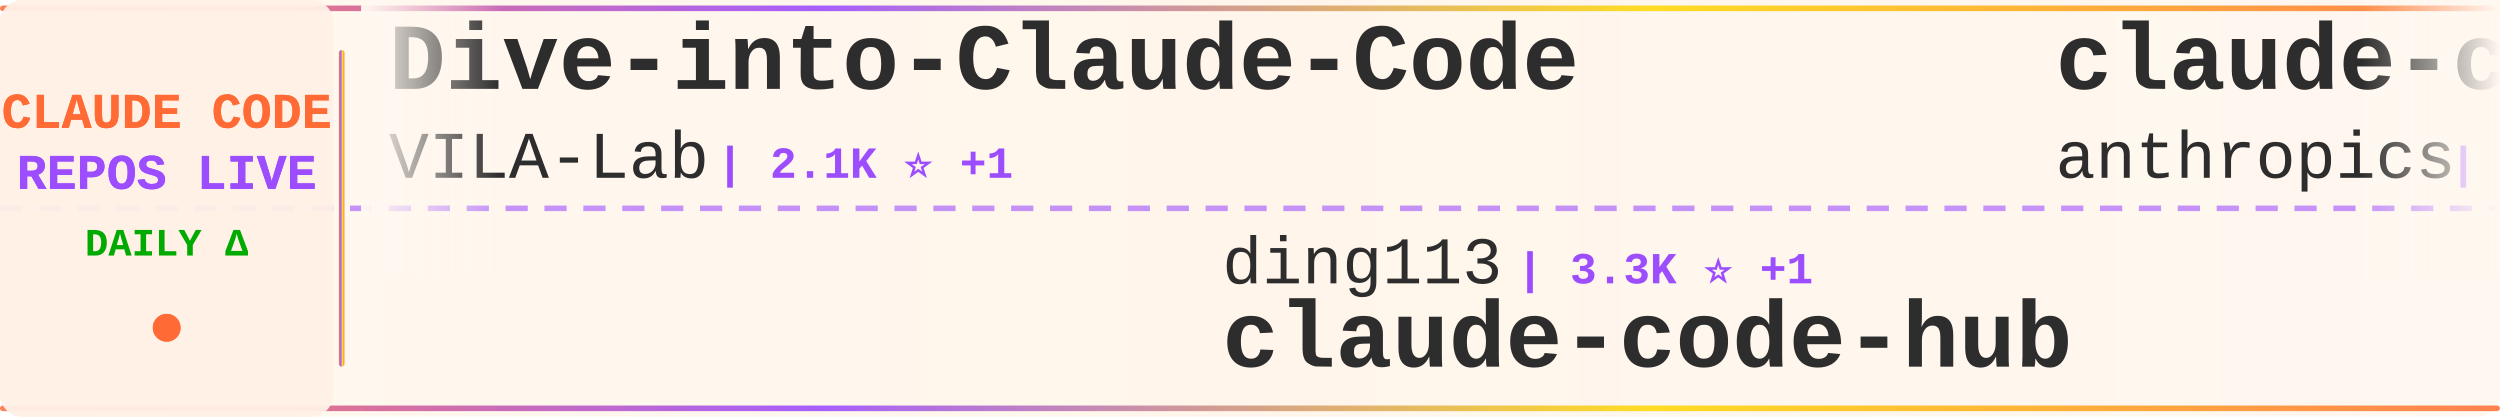
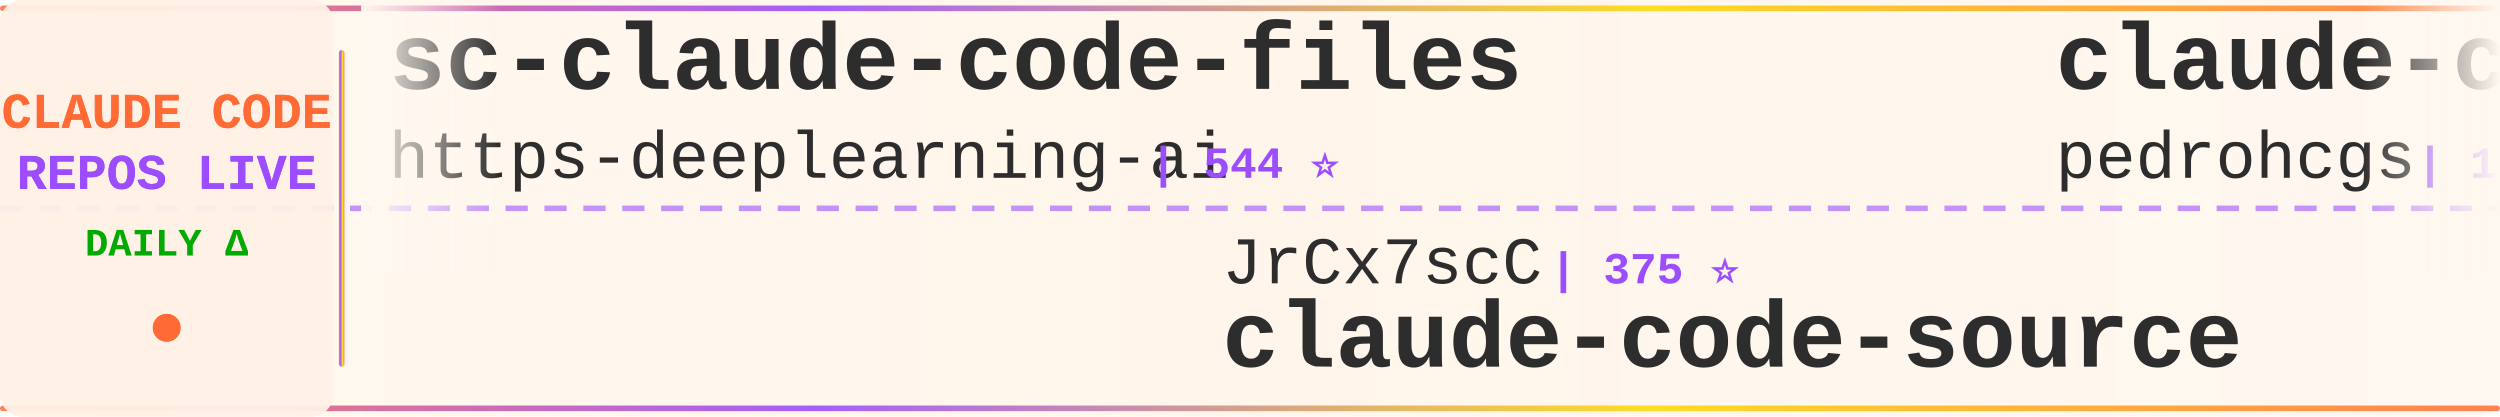
<svg xmlns="http://www.w3.org/2000/svg" width="900" height="150">
  <defs>
    <linearGradient id="tickerBg" x1="0%" y1="0%" x2="100%" y2="0%">
      <stop offset="0%" style="stop-color:#fff8f0;stop-opacity:0.98" />
      <stop offset="50%" style="stop-color:#fff5eb;stop-opacity:1" />
      <stop offset="100%" style="stop-color:#fff8f0;stop-opacity:0.98" />
    </linearGradient>
    <linearGradient id="borderGrad" x1="0%" y1="0%" x2="100%" y2="0%">
      <stop offset="0%" style="stop-color:#FF6B35;stop-opacity:0.85">
        <animate attributeName="stop-opacity" values="0.85;1;0.85" dur="2s" repeatCount="indefinite" />
      </stop>
      <stop offset="33%" style="stop-color:#9C4EFF;stop-opacity:0.9">
        <animate attributeName="stop-opacity" values="0.9;1;0.9" dur="2.2s" repeatCount="indefinite" />
      </stop>
      <stop offset="66%" style="stop-color:#FFD700;stop-opacity:0.85">
        <animate attributeName="stop-opacity" values="0.85;1;0.85" dur="1.8s" repeatCount="indefinite" />
      </stop>
      <stop offset="100%" style="stop-color:#FF6B35;stop-opacity:0.85">
        <animate attributeName="stop-opacity" values="0.85;1;0.85" dur="2s" repeatCount="indefinite" />
      </stop>
    </linearGradient>
    <filter id="textGlow">
      <feGaussianBlur stdDeviation="0.15" result="coloredBlur" />
      <feMerge>
        <feMergeNode in="coloredBlur" />
        <feMergeNode in="SourceGraphic" />
      </feMerge>
    </filter>
    <filter id="metricGlow">
      <feGaussianBlur stdDeviation="0.2" result="coloredBlur" />
      <feMerge>
        <feMergeNode in="coloredBlur" />
        <feMergeNode in="SourceGraphic" />
      </feMerge>
    </filter>
    <linearGradient id="leftFade" x1="0%" y1="0%" x2="100%" y2="0%">
      <stop offset="0%" style="stop-color:#fff8f0;stop-opacity:1" />
      <stop offset="100%" style="stop-color:#fff8f0;stop-opacity:0" />
    </linearGradient>
    <linearGradient id="rightFade" x1="0%" y1="0%" x2="100%" y2="0%">
      <stop offset="0%" style="stop-color:#fff8f0;stop-opacity:0" />
      <stop offset="100%" style="stop-color:#fff8f0;stop-opacity:1" />
    </linearGradient>
  </defs>
  <rect width="900" height="150" fill="url(#tickerBg)" rx="8" />
  <rect x="0" y="2" width="900" height="2" fill="url(#borderGrad)" rx="1" />
  <rect x="0" y="146" width="900" height="2" fill="url(#borderGrad)" rx="1" />
  <line x1="0" y1="75" x2="900" y2="75" stroke="#9C4EFF" stroke-width="2" stroke-dasharray="8 6" opacity="0.6" />
  <rect x="0" y="0" width="120" height="150" fill="#fff0e6" opacity="0.95" rx="8" />
  <text x="60" y="46" font-family="'Courier New', monospace" font-size="18" font-weight="bold" fill="#FF6B35" text-anchor="middle" filter="url(#textGlow)">
    CLAUDE CODE
  </text>
  <text x="60" y="68" font-family="'Courier New', monospace" font-size="18" font-weight="bold" fill="#9C4EFF" text-anchor="middle" filter="url(#textGlow)">
    REPOS LIVE
  </text>
  <text x="60" y="92" font-family="'Courier New', monospace" font-size="14" font-weight="bold" fill="#00aa00" text-anchor="middle">
    DAILY Δ
  </text>
  <circle cx="60" cy="118" r="5" fill="#FF6B35" filter="url(#metricGlow)">
    <animate attributeName="r" values="4;6;4" dur="1.5s" repeatCount="indefinite" />
    <animate attributeName="opacity" values="0.6;1;0.6" dur="1.5s" repeatCount="indefinite" />
  </circle>
  <rect x="122" y="18" width="2" height="114" fill="url(#borderGrad)" rx="1" />
  <clipPath id="tickerClip">
    <rect x="130" y="0" width="770" height="150" />
  </clipPath>
  <g clip-path="url(#tickerClip)">
    <g id="tickerItems">
      <animateTransform attributeName="transform" attributeType="XML" type="translate" from="0 0" to="-3000 0" dur="54s" repeatCount="indefinite" />
      <g transform="translate(0, 0)">
-         <text x="140" y="32" font-family="'Courier New', monospace" font-size="34" font-weight="bold" fill="#2d2d2d">Dive-into-Claude-Code</text>
-         <text x="140" y="64" font-family="'Courier New', monospace" font-size="24" font-weight="normal" fill="#2d2d2d" opacity="1.0">VILA-Lab</text>
-         <text x="258" y="64" font-family="'Courier New', monospace" font-size="16" font-weight="bold" fill="#9C4EFF"> | 2.1K ⭐ +1</text>
+         <text x="140" y="32" font-family="'Courier New', monospace" font-size="34" font-weight="bold" fill="#2d2d2d">sc-claude-code-files</text>
+         <text x="140" y="64" font-family="'Courier New', monospace" font-size="24" font-weight="normal" fill="#2d2d2d" opacity="1.0">https-deeplearning-ai</text>
+         <text x="414" y="64" font-family="'Courier New', monospace" font-size="16" font-weight="bold" fill="#9C4EFF"> | 544 ⭐</text>
      </g>
      <g transform="translate(300, 0)">
-         <text x="140" y="102" font-family="'Courier New', monospace" font-size="24" font-weight="normal" fill="#2d2d2d" opacity="1.0">ding113</text>
-         <text x="246" y="102" font-family="'Courier New', monospace" font-size="16" font-weight="bold" fill="#9C4EFF"> | 3.3K ⭐ +1</text>
-         <text x="140" y="132" font-family="'Courier New', monospace" font-size="34" font-weight="bold" fill="#2d2d2d">claude-code-hub</text>
+         <text x="140" y="102" font-family="'Courier New', monospace" font-size="24" font-weight="normal" fill="#2d2d2d" opacity="1.0">JrCx7scC</text>
+         <text x="258" y="102" font-family="'Courier New', monospace" font-size="16" font-weight="bold" fill="#9C4EFF"> | 375 ⭐</text>
+         <text x="140" y="132" font-family="'Courier New', monospace" font-size="34" font-weight="bold" fill="#2d2d2d">claude-code-source</text>
      </g>
      <g transform="translate(600, 0)">
-         <text x="140" y="32" font-family="'Courier New', monospace" font-size="34" font-weight="bold" fill="#2d2d2d">claude-code</text>
-         <text x="140" y="64" font-family="'Courier New', monospace" font-size="24" font-weight="normal" fill="#2d2d2d" opacity="1.0">anthropics</text>
-         <text x="282" y="64" font-family="'Courier New', monospace" font-size="16" font-weight="bold" fill="#9C4EFF"> | 143.1K ⭐ +25</text>
+         <text x="140" y="32" font-family="'Courier New', monospace" font-size="34" font-weight="bold" fill="#2d2d2d">claude-code-my-workflow</text>
+         <text x="140" y="64" font-family="'Courier New', monospace" font-size="24" font-weight="normal" fill="#2d2d2d" opacity="1.0">pedrohcgs</text>
+         <text x="270" y="64" font-family="'Courier New', monospace" font-size="16" font-weight="bold" fill="#9C4EFF"> | 1.5K ⭐ +2</text>
      </g>
      <g transform="translate(900, 0)">
+         <text x="140" y="102" font-family="'Courier New', monospace" font-size="24" font-weight="normal" fill="#2d2d2d" opacity="1.0">affaan-m</text>
+         <text x="258" y="102" font-family="'Courier New', monospace" font-size="16" font-weight="bold" fill="#9C4EFF"> | 243.4K ⭐ +107</text>
+         <text x="140" y="132" font-family="'Courier New', monospace" font-size="34" font-weight="bold" fill="#2d2d2d">ECC</text>
+       </g>
+       <g transform="translate(1200, 0)">
+         <text x="140" y="32" font-family="'Courier New', monospace" font-size="34" font-weight="bold" fill="#2d2d2d">claude-code-webui</text>
+         <text x="140" y="64" font-family="'Courier New', monospace" font-size="24" font-weight="normal" fill="#2d2d2d" opacity="1.0">sugyan</text>
+         <text x="234" y="64" font-family="'Courier New', monospace" font-size="16" font-weight="bold" fill="#9C4EFF"> | 1.1K ⭐</text>
+       </g>
+       <g transform="translate(1500, 0)">
+         <text x="140" y="102" font-family="'Courier New', monospace" font-size="24" font-weight="normal" fill="#2d2d2d" opacity="1.0">Chachamaru127</text>
+         <text x="318" y="102" font-family="'Courier New', monospace" font-size="16" font-weight="bold" fill="#9C4EFF"> | 3.1K ⭐</text>
+         <text x="140" y="132" font-family="'Courier New', monospace" font-size="34" font-weight="bold" fill="#2d2d2d">claude-code-harness</text>
+       </g>
+       <g transform="translate(1800, 0)">
+         <text x="140" y="32" font-family="'Courier New', monospace" font-size="34" font-weight="bold" fill="#2d2d2d">claude-code-local</text>
+         <text x="140" y="64" font-family="'Courier New', monospace" font-size="24" font-weight="normal" fill="#2d2d2d" opacity="1.0">nicedreamzapp</text>
+         <text x="318" y="64" font-family="'Courier New', monospace" font-size="16" font-weight="bold" fill="#9C4EFF"> | 3.2K ⭐</text>
+       </g>
+       <g transform="translate(2100, 0)">
        <text x="140" y="102" font-family="'Courier New', monospace" font-size="24" font-weight="normal" fill="#2d2d2d" opacity="1.0">SeemSeam</text>
-         <text x="258" y="102" font-family="'Courier New', monospace" font-size="16" font-weight="bold" fill="#9C4EFF"> | 3.5K ⭐ +2</text>
+         <text x="258" y="102" font-family="'Courier New', monospace" font-size="16" font-weight="bold" fill="#9C4EFF"> | 3.5K ⭐</text>
        <text x="140" y="132" font-family="'Courier New', monospace" font-size="34" font-weight="bold" fill="#2d2d2d">claude_codex_bridge</text>
      </g>
-       <g transform="translate(1200, 0)">
-         <text x="140" y="32" font-family="'Courier New', monospace" font-size="34" font-weight="bold" fill="#2d2d2d">Claude-code</text>
-         <text x="140" y="64" font-family="'Courier New', monospace" font-size="24" font-weight="normal" fill="#2d2d2d" opacity="1.0">fazxes</text>
-         <text x="234" y="64" font-family="'Courier New', monospace" font-size="16" font-weight="bold" fill="#9C4EFF"> | 232 ⭐</text>
-       </g>
-       <g transform="translate(1500, 0)">
-         <text x="140" y="102" font-family="'Courier New', monospace" font-size="24" font-weight="normal" fill="#2d2d2d" opacity="1.0">ChinaSiro</text>
-         <text x="270" y="102" font-family="'Courier New', monospace" font-size="16" font-weight="bold" fill="#9C4EFF"> | 9.6K ⭐</text>
-         <text x="140" y="132" font-family="'Courier New', monospace" font-size="34" font-weight="bold" fill="#2d2d2d">claude-code-sourcemap</text>
-       </g>
-       <g transform="translate(1800, 0)">
-         <text x="140" y="32" font-family="'Courier New', monospace" font-size="34" font-weight="bold" fill="#2d2d2d">claude-code-system-promp...</text>
-         <text x="140" y="64" font-family="'Courier New', monospace" font-size="24" font-weight="normal" fill="#2d2d2d" opacity="1.0">Piebald-AI</text>
-         <text x="282" y="64" font-family="'Courier New', monospace" font-size="16" font-weight="bold" fill="#9C4EFF"> | 12.5K ⭐</text>
-       </g>
-       <g transform="translate(2100, 0)">
-         <text x="140" y="102" font-family="'Courier New', monospace" font-size="24" font-weight="normal" fill="#2d2d2d" opacity="1.0">Windy3f3f3f3f</text>
-         <text x="318" y="102" font-family="'Courier New', monospace" font-size="16" font-weight="bold" fill="#9C4EFF"> | 2.6K ⭐ +3</text>
-         <text x="140" y="132" font-family="'Courier New', monospace" font-size="34" font-weight="bold" fill="#2d2d2d">claude-code-from-scratch</text>
-       </g>
      <g transform="translate(2400, 0)">
-         <text x="140" y="32" font-family="'Courier New', monospace" font-size="34" font-weight="bold" fill="#2d2d2d">Claude-Code-Usage-Monito...</text>
-         <text x="140" y="64" font-family="'Courier New', monospace" font-size="24" font-weight="normal" fill="#2d2d2d" opacity="1.0">Maciek-roboblog</text>
-         <text x="342" y="64" font-family="'Courier New', monospace" font-size="16" font-weight="bold" fill="#9C4EFF"> | 8.7K ⭐</text>
+         <text x="140" y="32" font-family="'Courier New', monospace" font-size="34" font-weight="bold" fill="#2d2d2d">claude-code-skills</text>
+         <text x="140" y="64" font-family="'Courier New', monospace" font-size="24" font-weight="normal" fill="#2d2d2d" opacity="1.0">daymade</text>
+         <text x="246" y="64" font-family="'Courier New', monospace" font-size="16" font-weight="bold" fill="#9C4EFF"> | 1.4K ⭐ +1</text>
      </g>
      <g transform="translate(2700, 0)">
-         <text x="140" y="102" font-family="'Courier New', monospace" font-size="24" font-weight="normal" fill="#2d2d2d" opacity="1.0">Cranot</text>
-         <text x="234" y="102" font-family="'Courier New', monospace" font-size="16" font-weight="bold" fill="#9C4EFF"> | 2.9K ⭐ -1</text>
-         <text x="140" y="132" font-family="'Courier New', monospace" font-size="34" font-weight="bold" fill="#2d2d2d">claude-code-guide</text>
+         <text x="140" y="102" font-family="'Courier New', monospace" font-size="24" font-weight="normal" fill="#2d2d2d" opacity="1.0">Pimzino</text>
+         <text x="246" y="102" font-family="'Courier New', monospace" font-size="16" font-weight="bold" fill="#9C4EFF"> | 3.9K ⭐</text>
+         <text x="140" y="132" font-family="'Courier New', monospace" font-size="34" font-weight="bold" fill="#2d2d2d">claude-code-spec-workflo...</text>
      </g>
      <g transform="translate(3000, 0)">
-         <text x="140" y="32" font-family="'Courier New', monospace" font-size="34" font-weight="bold" fill="#2d2d2d">Dive-into-Claude-Code</text>
-         <text x="140" y="64" font-family="'Courier New', monospace" font-size="24" font-weight="normal" fill="#2d2d2d" opacity="1.0">VILA-Lab</text>
-         <text x="258" y="64" font-family="'Courier New', monospace" font-size="16" font-weight="bold" fill="#9C4EFF"> | 2.1K ⭐ +1</text>
+         <text x="140" y="32" font-family="'Courier New', monospace" font-size="34" font-weight="bold" fill="#2d2d2d">sc-claude-code-files</text>
+         <text x="140" y="64" font-family="'Courier New', monospace" font-size="24" font-weight="normal" fill="#2d2d2d" opacity="1.0">https-deeplearning-ai</text>
+         <text x="414" y="64" font-family="'Courier New', monospace" font-size="16" font-weight="bold" fill="#9C4EFF"> | 544 ⭐</text>
      </g>
      <g transform="translate(3300, 0)">
-         <text x="140" y="102" font-family="'Courier New', monospace" font-size="24" font-weight="normal" fill="#2d2d2d" opacity="1.0">ding113</text>
-         <text x="246" y="102" font-family="'Courier New', monospace" font-size="16" font-weight="bold" fill="#9C4EFF"> | 3.3K ⭐ +1</text>
-         <text x="140" y="132" font-family="'Courier New', monospace" font-size="34" font-weight="bold" fill="#2d2d2d">claude-code-hub</text>
+         <text x="140" y="102" font-family="'Courier New', monospace" font-size="24" font-weight="normal" fill="#2d2d2d" opacity="1.0">JrCx7scC</text>
+         <text x="258" y="102" font-family="'Courier New', monospace" font-size="16" font-weight="bold" fill="#9C4EFF"> | 375 ⭐</text>
+         <text x="140" y="132" font-family="'Courier New', monospace" font-size="34" font-weight="bold" fill="#2d2d2d">claude-code-source</text>
      </g>
      <g transform="translate(3600, 0)">
-         <text x="140" y="32" font-family="'Courier New', monospace" font-size="34" font-weight="bold" fill="#2d2d2d">claude-code</text>
-         <text x="140" y="64" font-family="'Courier New', monospace" font-size="24" font-weight="normal" fill="#2d2d2d" opacity="1.0">anthropics</text>
-         <text x="282" y="64" font-family="'Courier New', monospace" font-size="16" font-weight="bold" fill="#9C4EFF"> | 143.1K ⭐ +25</text>
+         <text x="140" y="32" font-family="'Courier New', monospace" font-size="34" font-weight="bold" fill="#2d2d2d">claude-code-my-workflow</text>
+         <text x="140" y="64" font-family="'Courier New', monospace" font-size="24" font-weight="normal" fill="#2d2d2d" opacity="1.0">pedrohcgs</text>
+         <text x="270" y="64" font-family="'Courier New', monospace" font-size="16" font-weight="bold" fill="#9C4EFF"> | 1.5K ⭐ +2</text>
      </g>
      <g transform="translate(3900, 0)">
-         <text x="140" y="102" font-family="'Courier New', monospace" font-size="24" font-weight="normal" fill="#2d2d2d" opacity="1.0">SeemSeam</text>
-         <text x="258" y="102" font-family="'Courier New', monospace" font-size="16" font-weight="bold" fill="#9C4EFF"> | 3.5K ⭐ +2</text>
-         <text x="140" y="132" font-family="'Courier New', monospace" font-size="34" font-weight="bold" fill="#2d2d2d">claude_codex_bridge</text>
+         <text x="140" y="102" font-family="'Courier New', monospace" font-size="24" font-weight="normal" fill="#2d2d2d" opacity="1.0">affaan-m</text>
+         <text x="258" y="102" font-family="'Courier New', monospace" font-size="16" font-weight="bold" fill="#9C4EFF"> | 243.4K ⭐ +107</text>
+         <text x="140" y="132" font-family="'Courier New', monospace" font-size="34" font-weight="bold" fill="#2d2d2d">ECC</text>
      </g>
    </g>
  </g>
  <rect x="130" y="0" width="50" height="100" fill="url(#leftFade)" />
  <rect x="850" y="0" width="50" height="100" fill="url(#rightFade)" />
</svg>
